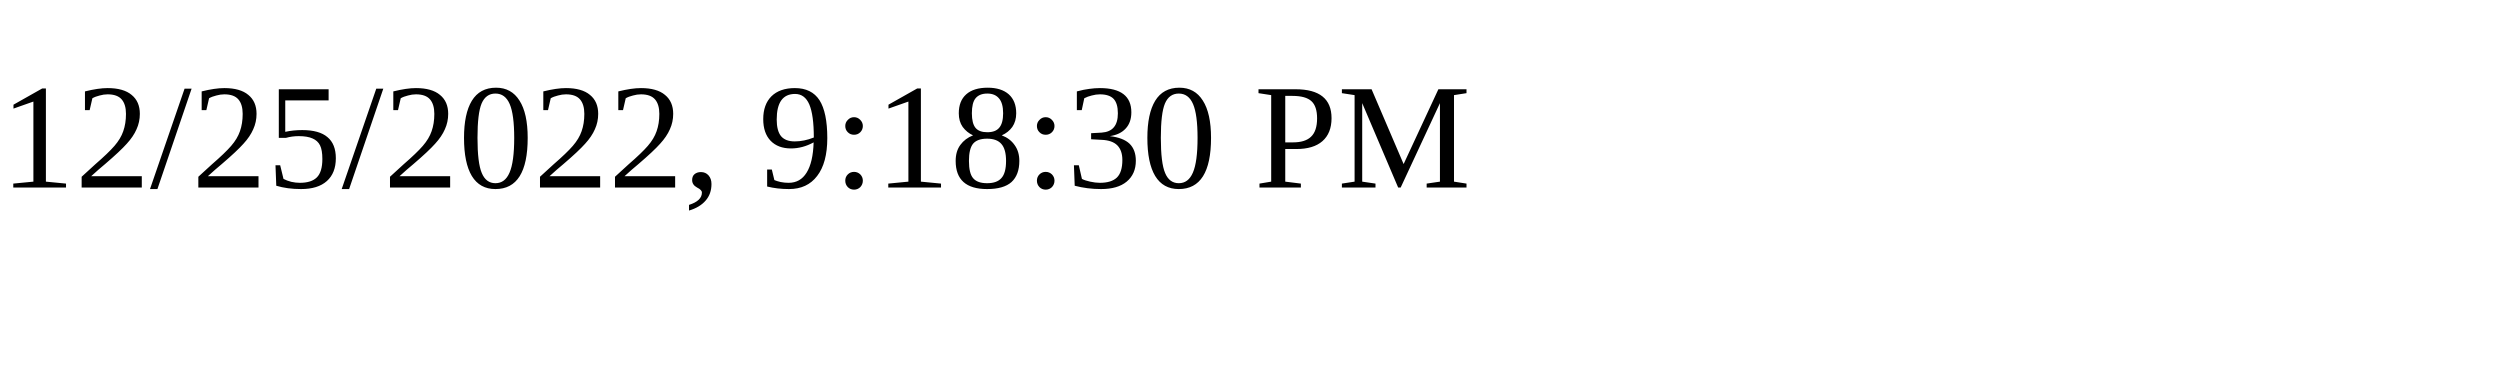
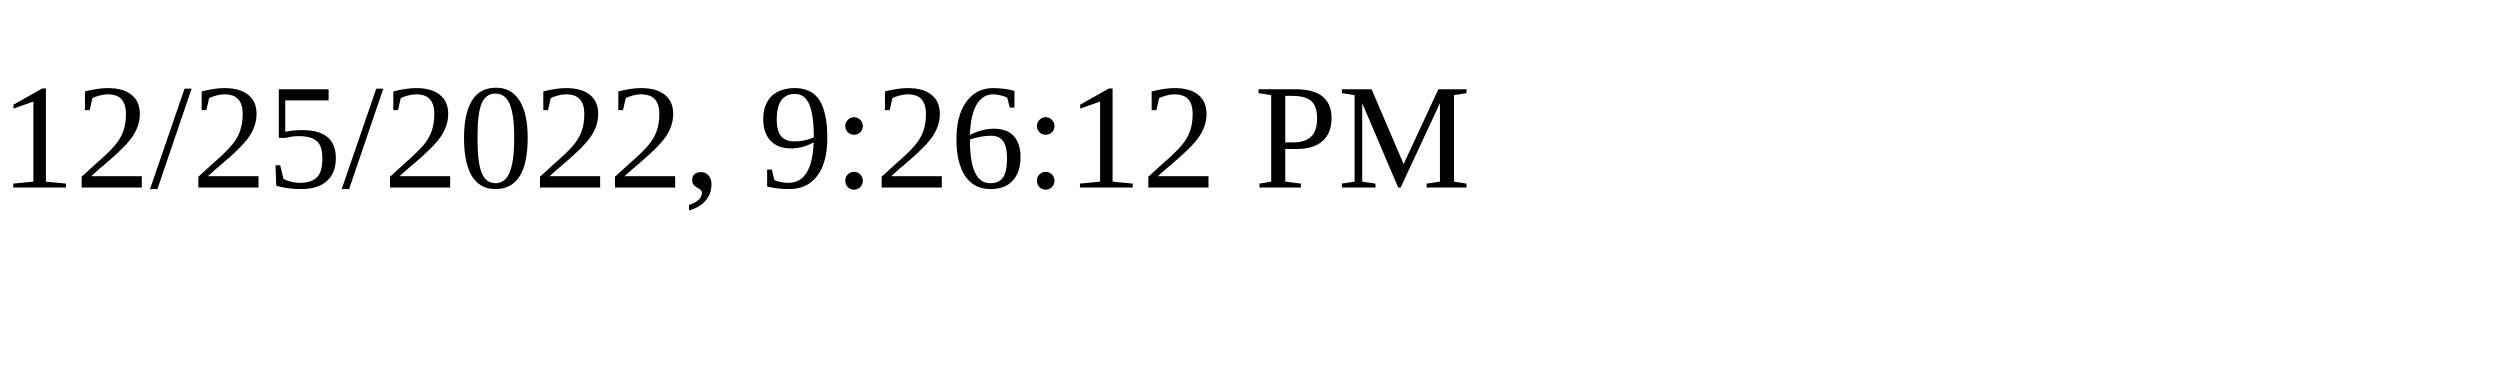
<svg xmlns="http://www.w3.org/2000/svg" height="30" width="200">
-   <text x="0" y="15">12/25/2022, 9:18:30 PM</text>
+   <text x="0" y="15">12/25/2022, 9:26:12 PM</text>
</svg>
